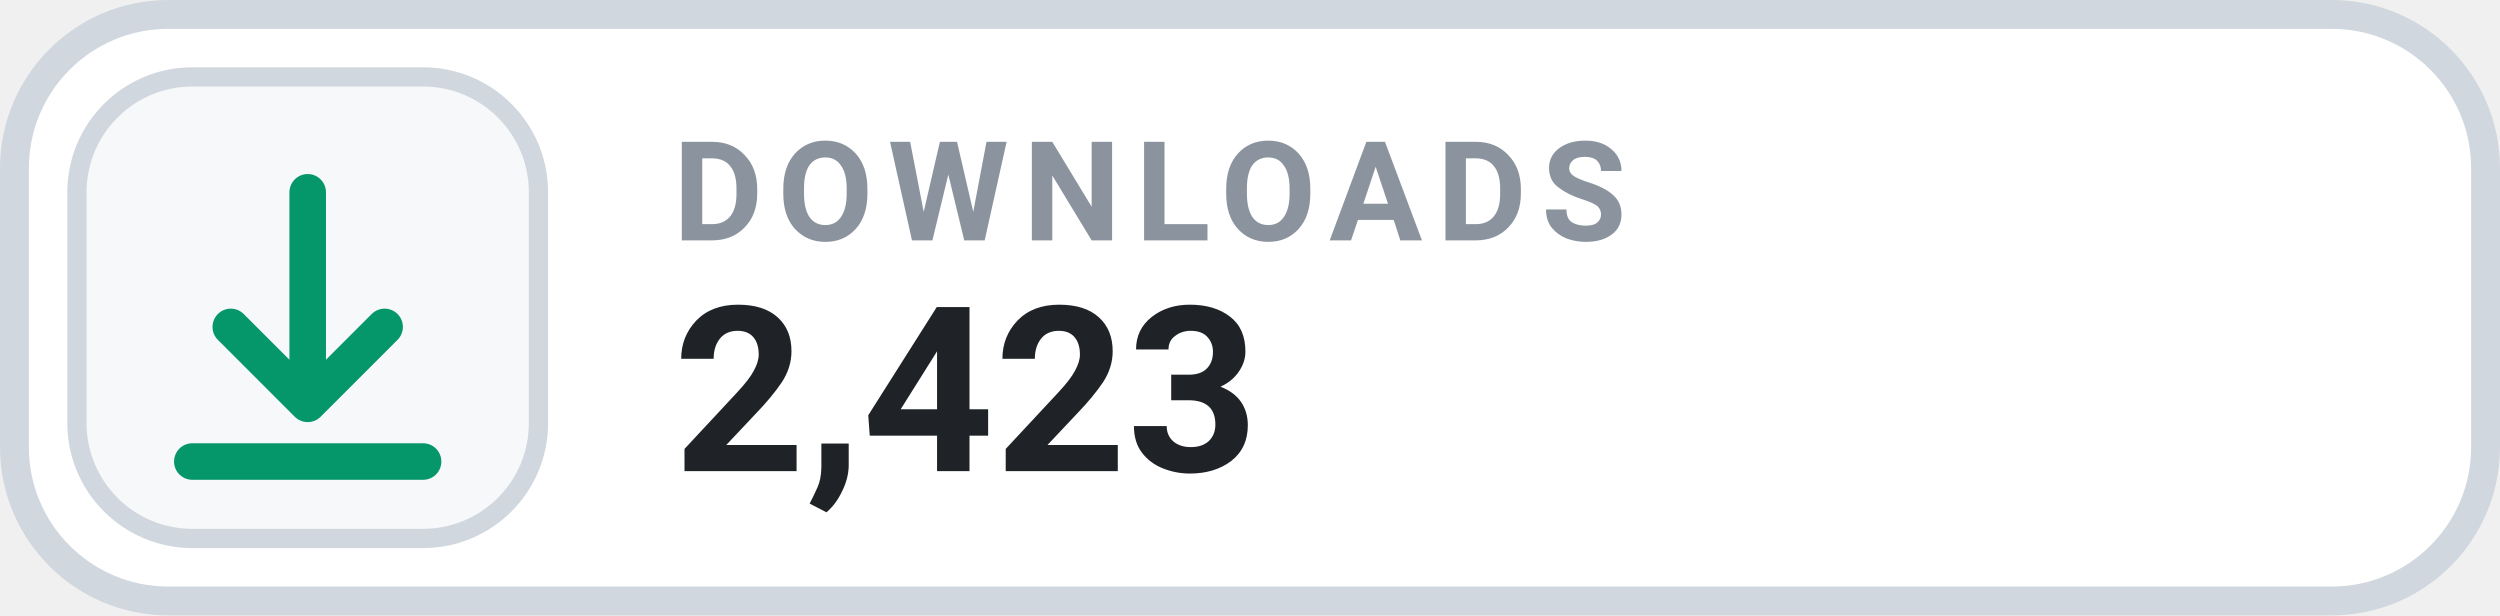
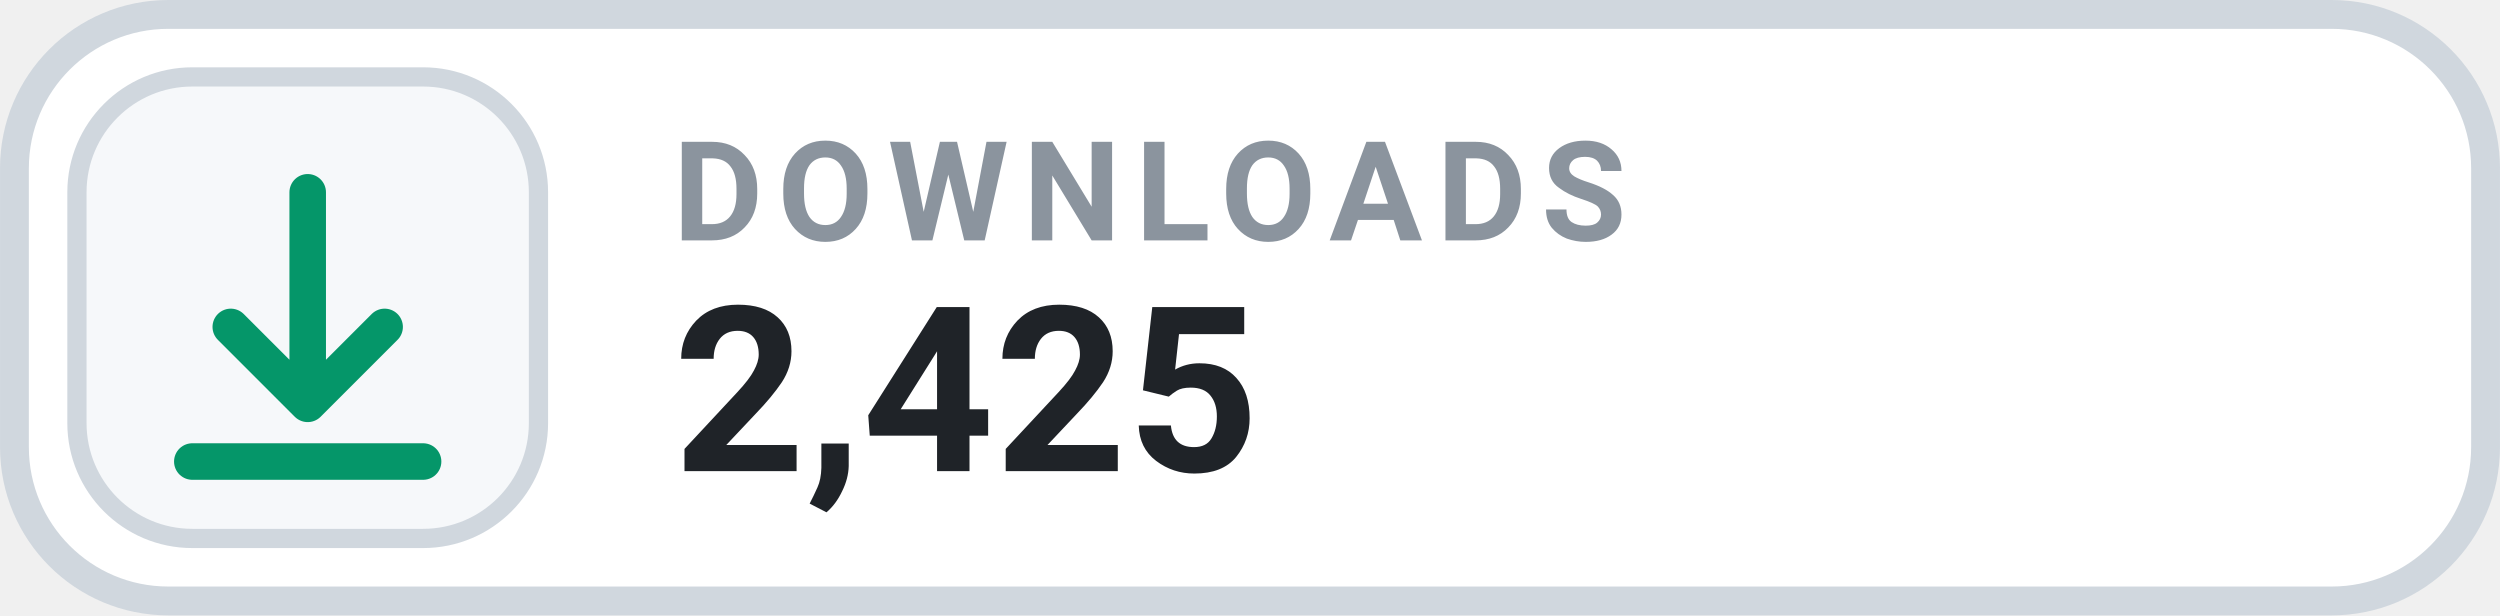
- <svg xmlns="http://www.w3.org/2000/svg" width="126" height="31.015" viewBox="0 0 130 32" role="img" aria-label="DOWNLOADS 2,423">
+ <svg xmlns="http://www.w3.org/2000/svg" width="126" height="31.015" viewBox="0 0 130 32" role="img" aria-label="DOWNLOADS 2,425">
  <rect x=".75" y=".75" width="128.5" height="30.5" rx="8" fill="#FFFFFF" stroke="#D0D7DE" stroke-width="1.5" />
  <rect x="4" y="4" width="24" height="24" rx="6" fill="#F6F8FA" stroke="#D0D7DE" stroke-width="1" />
  <g transform="translate(16 16)" style="color:#059669;">
    <path d="M0 -6 v11 m0 0 l4 -4 m-4 4 l-4 -4 M-6 8 h12" fill="none" stroke="currentColor" stroke-width="1.9" stroke-linecap="round" stroke-linejoin="round" />
  </g>
  <text x="35" y="12.5" fill="#8B949E" font-family="-apple-system,BlinkMacSystemFont,'Segoe UI',Roboto,Helvetica,Arial,sans-serif" font-size="7.2" font-weight="700" letter-spacing=".75">DOWNLOADS</text>
-   <text x="35" y="24.5" fill="#1F2328" font-family="-apple-system,BlinkMacSystemFont,'Segoe UI',Roboto,Helvetica,Arial,sans-serif" font-size="12" font-weight="700">2,423</text>
+   <text x="35" y="24.5" fill="#1F2328" font-family="-apple-system,BlinkMacSystemFont,'Segoe UI',Roboto,Helvetica,Arial,sans-serif" font-size="12" font-weight="700">2,425</text>
</svg>
